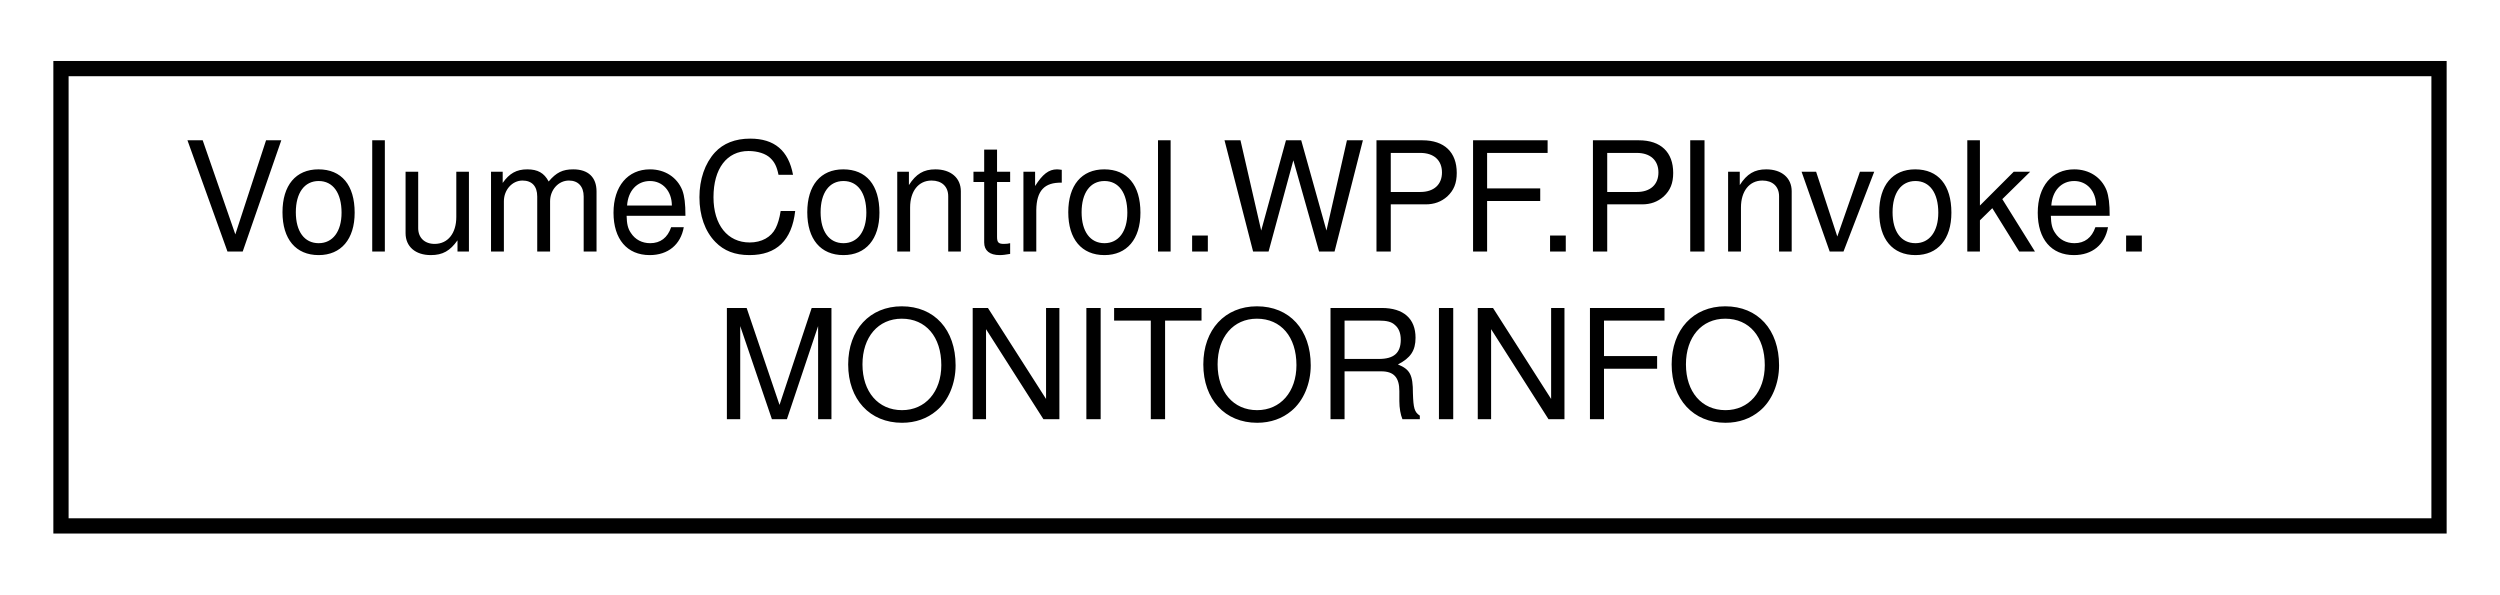
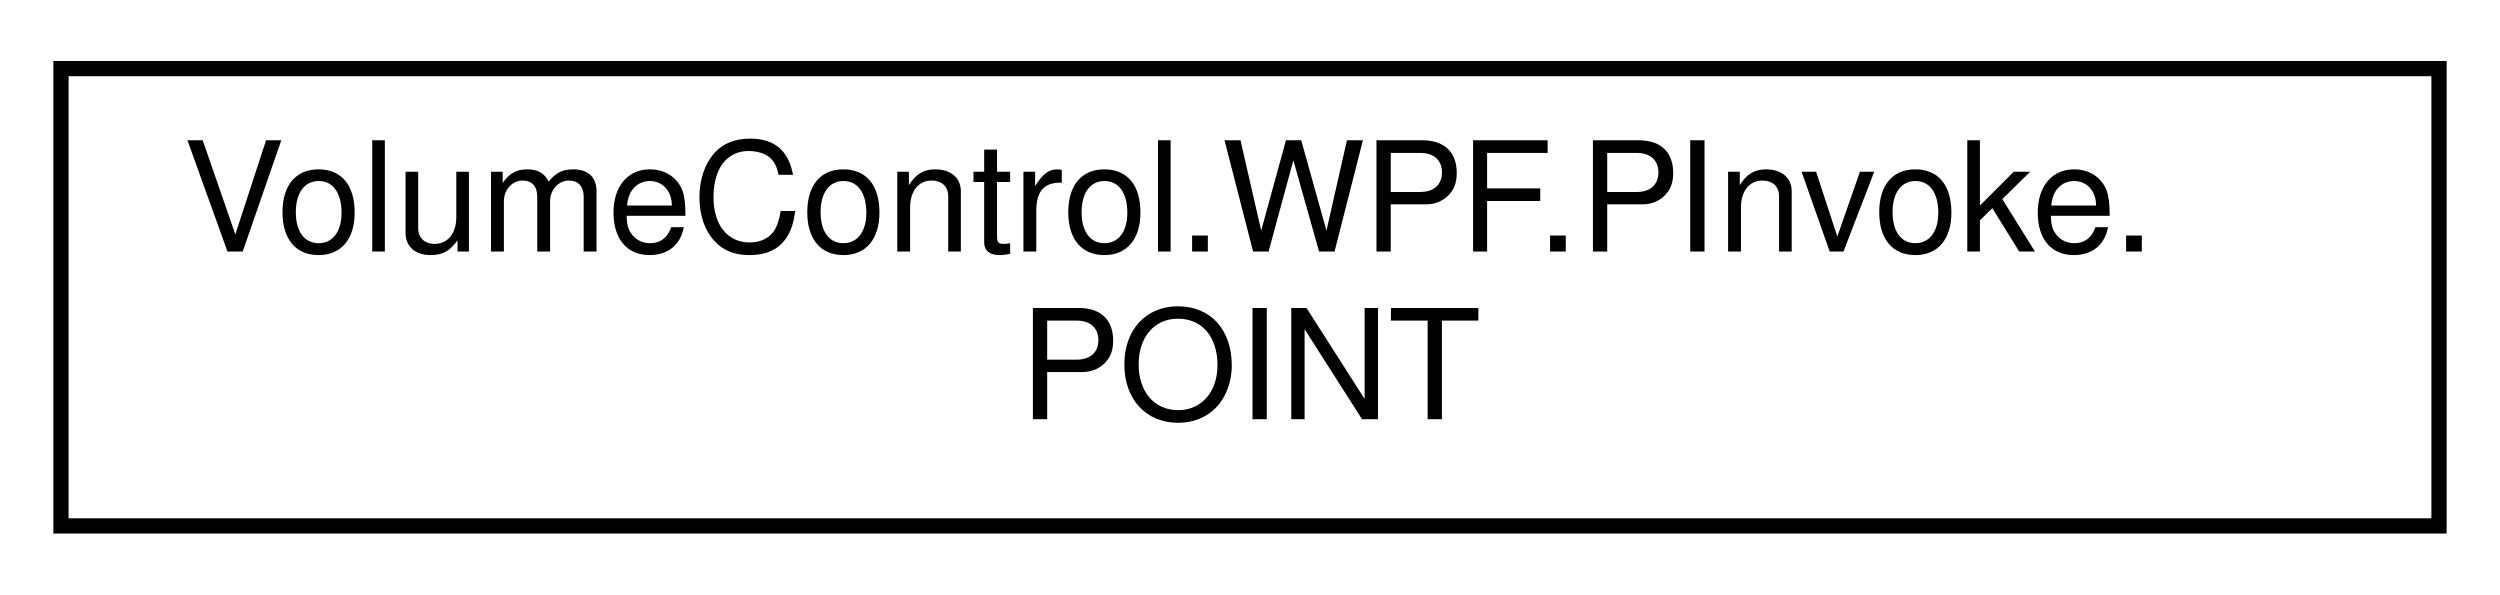
<svg xmlns="http://www.w3.org/2000/svg" xmlns:xlink="http://www.w3.org/1999/xlink" width="164pt" height="39pt" viewBox="0.00 0.00 164.00 39.00">
  <g id="graph0" class="graph" transform="scale(1 1) rotate(0) translate(4 35)">
    <g id="node1" class="node">
      <g id="a_node1">
-         <a xlink:href="class_volume_control_1_1_w_p_f_1_1_p_invoke_1_1_m_o_n_i_t_o_r_i_n_f_o.html" target="_top" xlink:title=" ">
+         <a xlink:href="struct_volume_control_1_1_w_p_f_1_1_p_invoke_1_1_p_o_i_n_t.html" target="_top" xlink:title="POINT aka POINTAPI">
          <polygon fill="none" stroke="black" points="0,-0.5 0,-30.5 156,-30.5 156,-0.5 0,-0.5" />
          <text text-anchor="start" x="8" y="-18.5" font-family="Helvetica,sans-Serif" font-size="10.00">VolumeControl.WPF.PInvoke.</text>
-           <text text-anchor="middle" x="78" y="-7.5" font-family="Helvetica,sans-Serif" font-size="10.00">MONITORINFO</text>
+           <text text-anchor="middle" x="78" y="-7.5" font-family="Helvetica,sans-Serif" font-size="10.00">POINT</text>
        </a>
      </g>
    </g>
  </g>
</svg>
